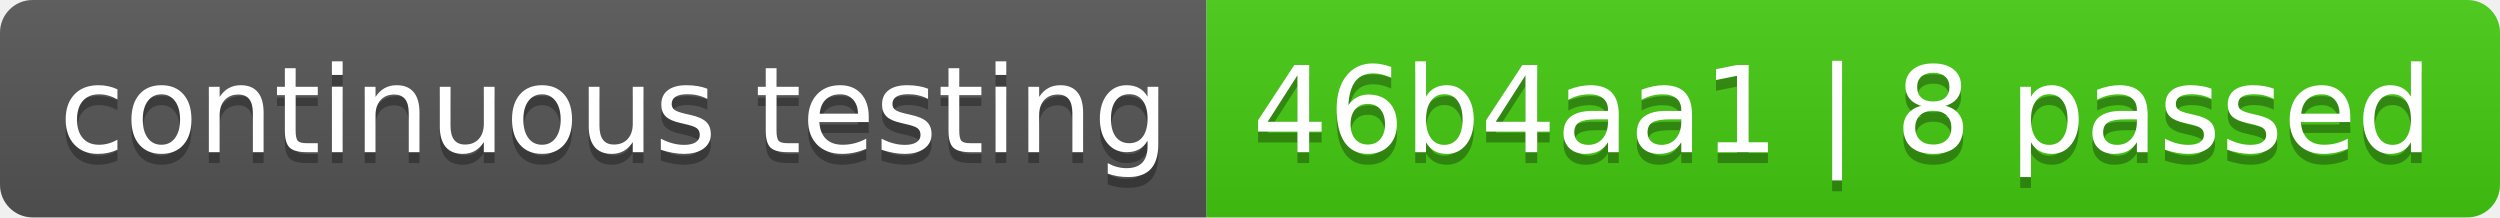
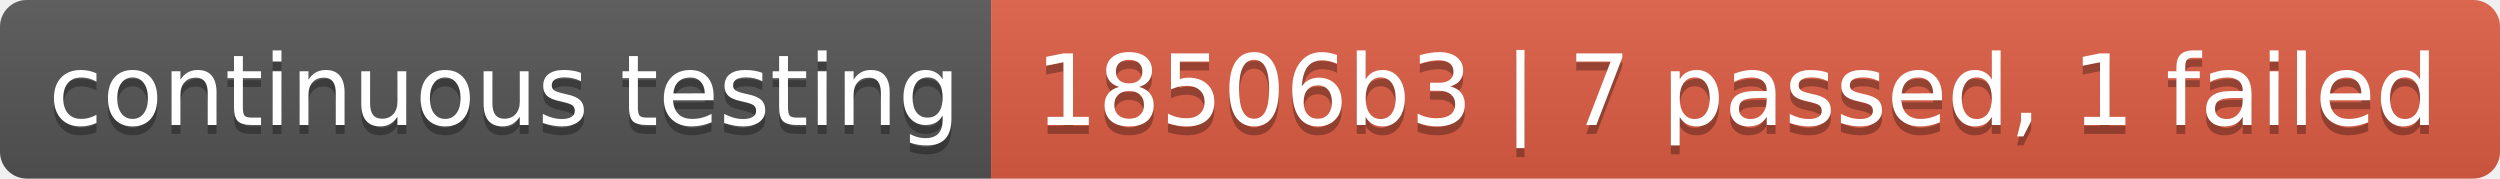
- <svg xmlns="http://www.w3.org/2000/svg" width="230" height="20" role="img" aria-label="continuous testing: 46b4aa1 | 8 passed">
+ <svg xmlns="http://www.w3.org/2000/svg" width="280" height="20" role="img" aria-label="continuous testing: 18506b3 | 7 passed, 1 failed">
  <linearGradient id="s" x2="0" y2="100%">
    <stop offset="0" stop-color="#bbb" stop-opacity=".1" />
    <stop offset="1" stop-opacity=".1" />
  </linearGradient>
  <clipPath id="r">
-     <rect width="230" height="20" rx="3" fill="#fff" />
+     <rect width="280" height="20" rx="3" fill="#fff" />
  </clipPath>
  <g clip-path="url(#r)">
    <rect width="111" height="20" fill="#555" />
-     <rect x="111" width="119" height="20" fill="#4c1" />
-     <rect width="230" height="20" fill="url(#s)" />
+     <rect x="111" width="169" height="20" fill="#e05d44" />
+     <rect width="280" height="20" fill="url(#s)" />
  </g>
  <g fill="#fff" text-anchor="middle" font-family="Verdana,Geneva,DejaVu Sans,sans-serif" text-rendering="geometricPrecision" font-size="110">
    <text aria-hidden="true" x="565" y="150" fill="#010101" fill-opacity=".3" transform="scale(.1)" textLength="1010">continuous testing</text>
    <text x="565" y="140" transform="scale(.1)" fill="#fff" textLength="1010">continuous testing</text>
-     <text aria-hidden="true" x="1695" y="150" fill="#010101" fill-opacity=".3" transform="scale(.1)" textLength="1090">46b4aa1 | 8 passed</text>
-     <text x="1695" y="140" transform="scale(.1)" fill="#fff" textLength="1090">46b4aa1 | 8 passed</text>
+     <text aria-hidden="true" x="1945" y="150" fill="#010101" fill-opacity=".3" transform="scale(.1)" textLength="1590">18506b3 | 7 passed, 1 failed</text>
+     <text x="1945" y="140" transform="scale(.1)" fill="#fff" textLength="1590">18506b3 | 7 passed, 1 failed</text>
  </g>
</svg>
